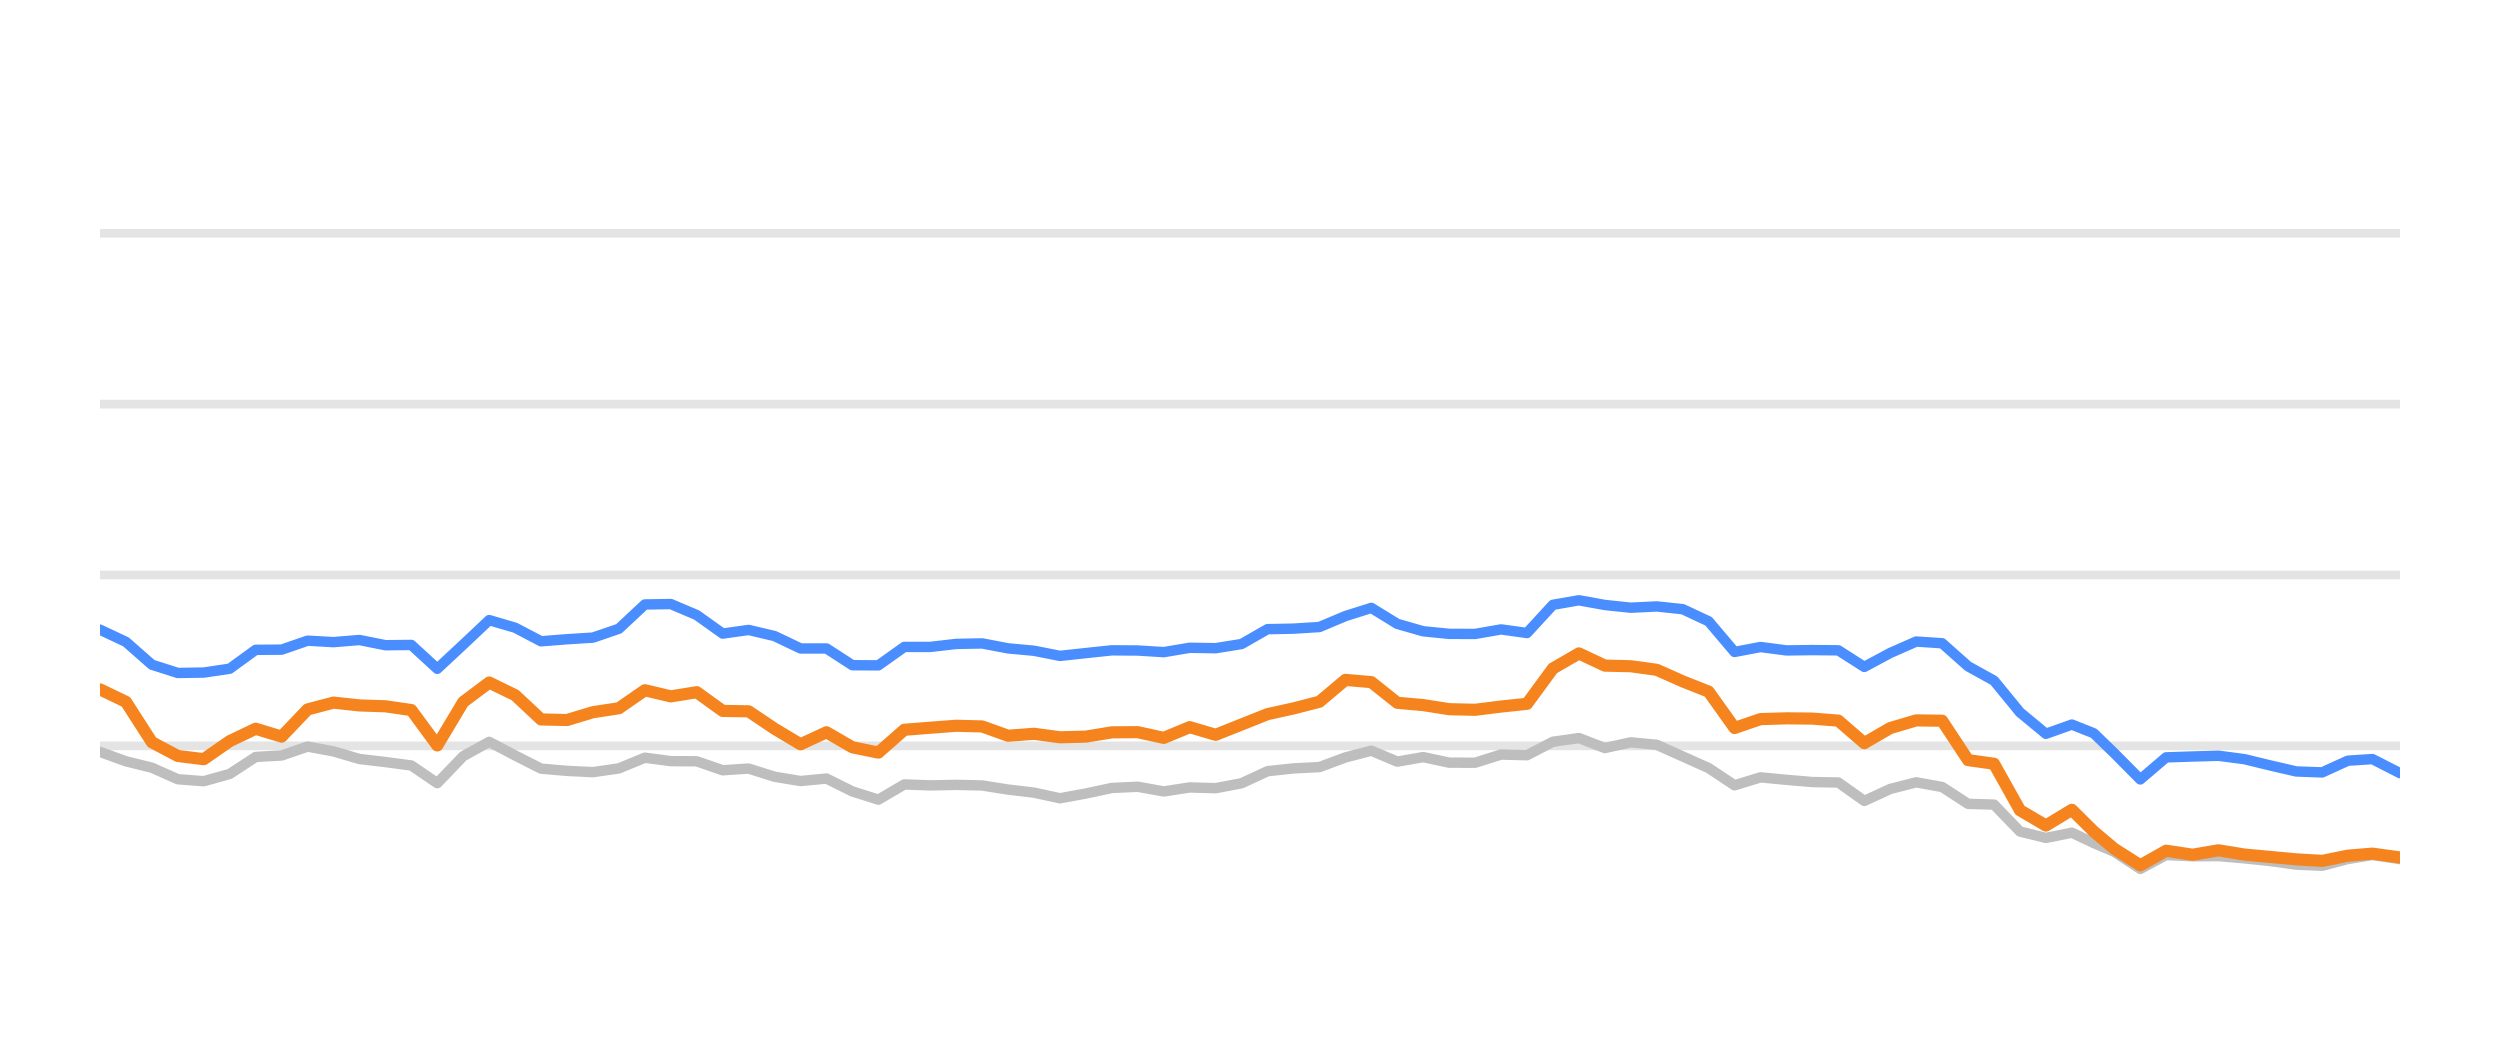
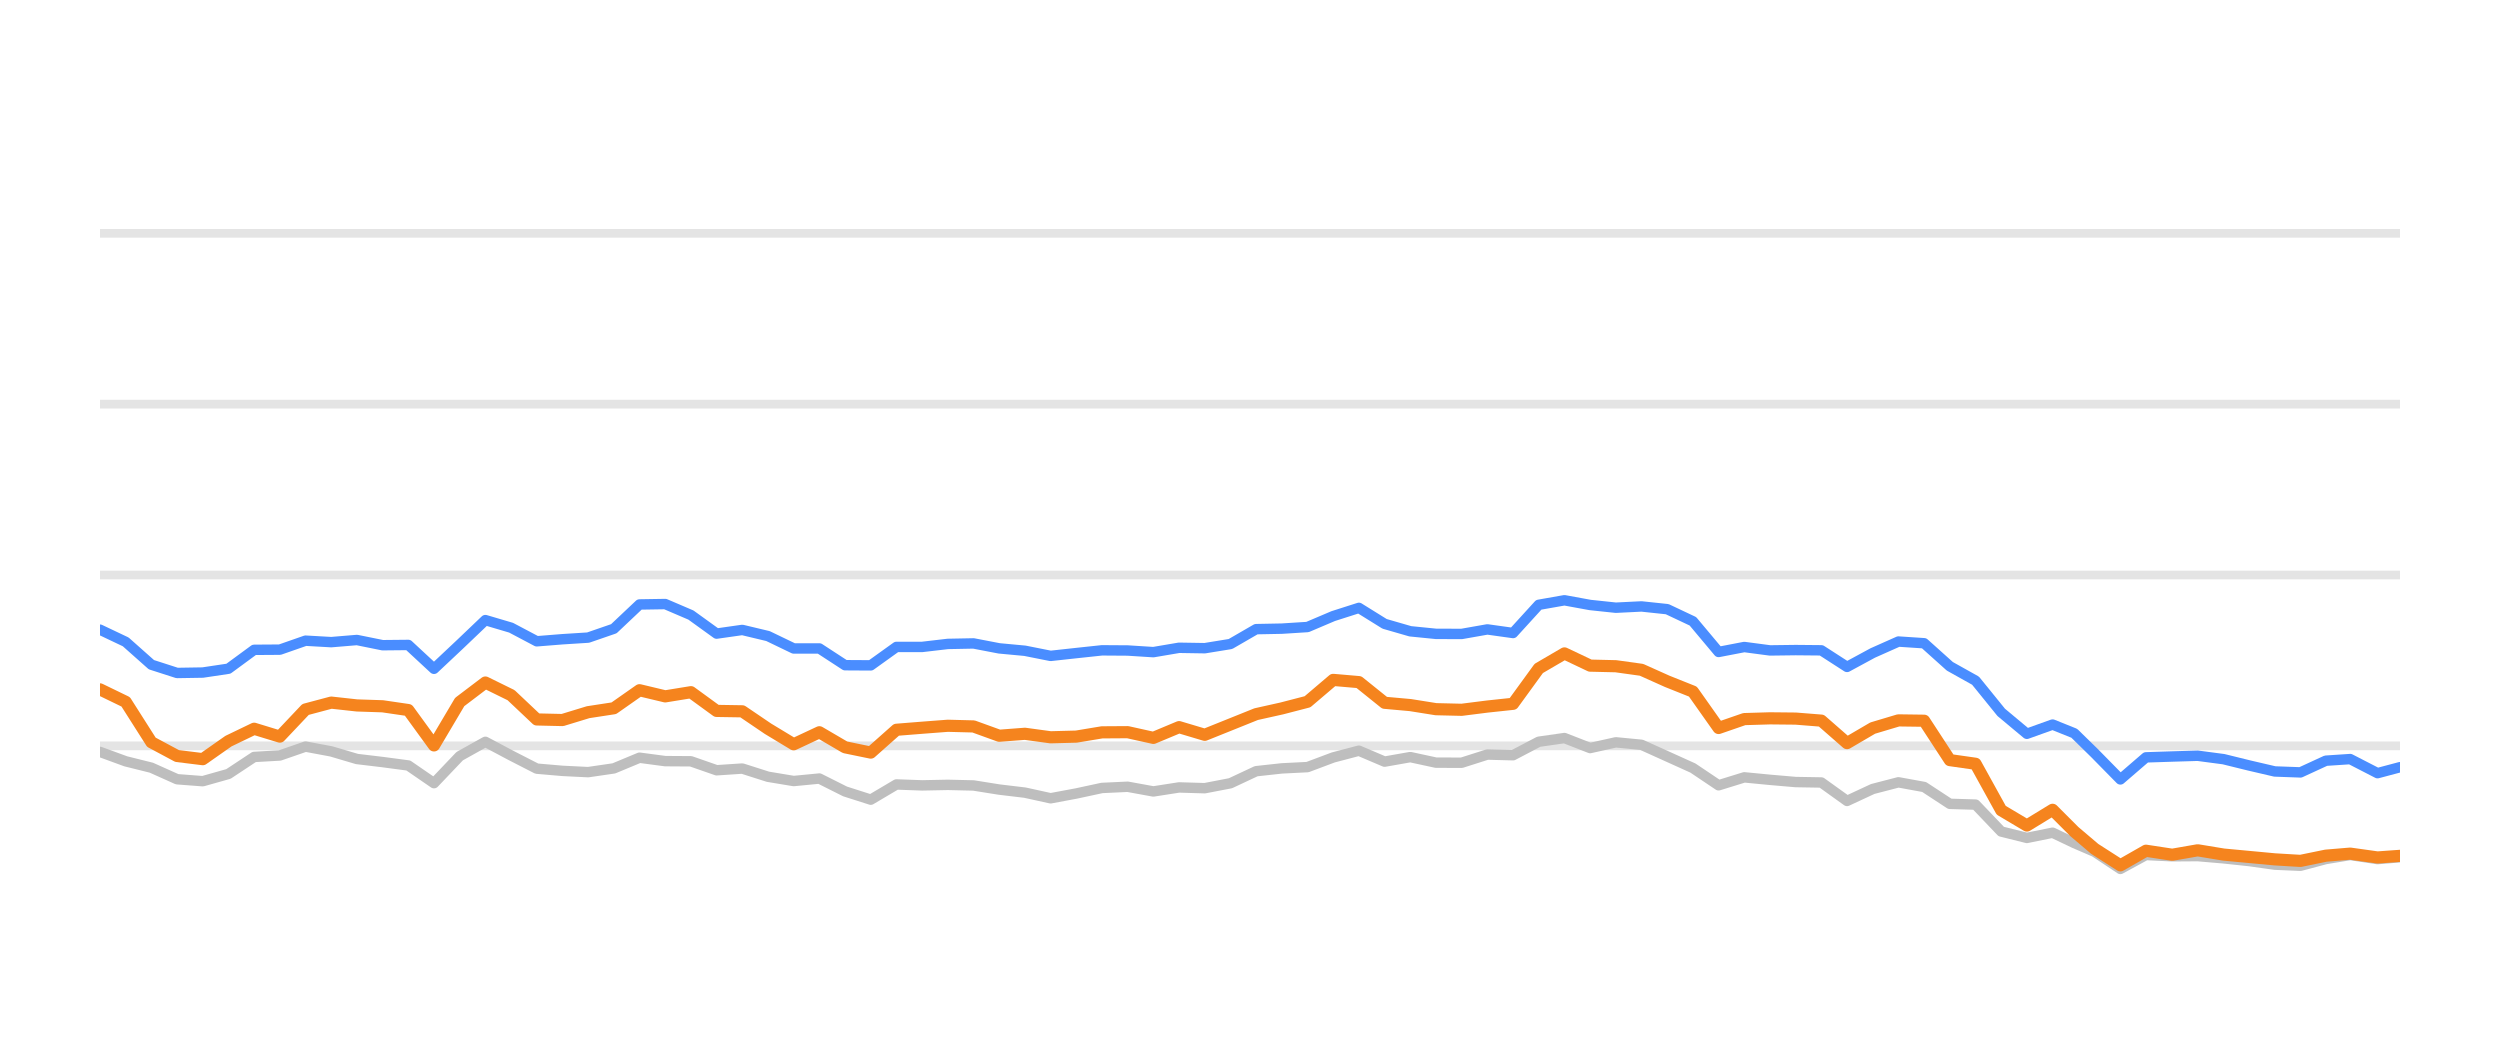
<svg xmlns="http://www.w3.org/2000/svg" width="144pt" height="60pt" viewBox="0 0 144 60" version="1.1">
  <defs>
    <style type="text/css">*{stroke-linejoin: round; stroke-linecap: butt}</style>
  </defs>
  <g id="figure_1">
    <g id="patch_1">
      <path d="M 0 60  L 144 60  L 144 0  L 0 0  L 0 60  z " style="fill: none; opacity: 0" />
    </g>
    <g id="axes_1">
      <g id="patch_2">
        <path d="M 5.76 52.8  L 138.24 52.8  L 138.24 3.6  L 5.76 3.6  L 5.76 52.8  z " style="fill: none" />
      </g>
      <g id="matplotlib.axis_1" />
      <g id="matplotlib.axis_2" />
      <g id="line2d_1">
-         <path d="M 5.76 42.96  L 138.24 42.96  " clip-path="url(#p774066587f)" style="fill: none; stroke: #b2b2b2; stroke-opacity: 0.35; stroke-width: 0.5; stroke-linecap: square" />
+         <path d="M 5.76 42.96  L 138.24 42.96  " clip-path="url(#pb85e8ea237)" style="fill: none; stroke: #b2b2b2; stroke-opacity: 0.35; stroke-width: 0.5; stroke-linecap: square" />
      </g>
      <g id="line2d_2">
-         <path d="M 5.76 33.12  L 138.24 33.12  " clip-path="url(#p774066587f)" style="fill: none; stroke: #b2b2b2; stroke-opacity: 0.35; stroke-width: 0.5; stroke-linecap: square" />
+         <path d="M 5.76 33.12  L 138.24 33.12  " clip-path="url(#pb85e8ea237)" style="fill: none; stroke: #b2b2b2; stroke-opacity: 0.35; stroke-width: 0.5; stroke-linecap: square" />
      </g>
      <g id="line2d_3">
-         <path d="M 5.76 23.28  L 138.24 23.28  " clip-path="url(#p774066587f)" style="fill: none; stroke: #b2b2b2; stroke-opacity: 0.35; stroke-width: 0.5; stroke-linecap: square" />
+         <path d="M 5.76 23.28  L 138.24 23.28  " clip-path="url(#pb85e8ea237)" style="fill: none; stroke: #b2b2b2; stroke-opacity: 0.35; stroke-width: 0.5; stroke-linecap: square" />
      </g>
      <g id="line2d_4">
-         <path d="M 5.76 13.44  L 138.24 13.44  " clip-path="url(#p774066587f)" style="fill: none; stroke: #b2b2b2; stroke-opacity: 0.35; stroke-width: 0.5; stroke-linecap: square" />
+         <path d="M 5.76 13.44  L 138.24 13.44  " clip-path="url(#pb85e8ea237)" style="fill: none; stroke: #b2b2b2; stroke-opacity: 0.35; stroke-width: 0.5; stroke-linecap: square" />
      </g>
      <g id="line2d_5">
-         <path d="M 5.76 43.309  L 7.254 43.851  L 8.749 44.22  L 10.243 44.884  L 11.738 44.997  L 13.232 44.579  L 14.727 43.6  L 16.221 43.516  L 17.716 43.004  L 19.21 43.28  L 20.705 43.718  L 22.199 43.895  L 23.693 44.092  L 25.188 45.11  L 26.682 43.555  L 28.177 42.729  L 29.671 43.516  L 31.166 44.274  L 32.66 44.402  L 34.155 44.475  L 35.649 44.259  L 37.144 43.644  L 38.638 43.841  L 40.132 43.851  L 41.627 44.367  L 43.121 44.269  L 44.616 44.741  L 46.11 44.987  L 47.605 44.844  L 49.099 45.587  L 50.594 46.06  L 52.088 45.184  L 53.583 45.238  L 55.077 45.208  L 56.571 45.243  L 58.066 45.479  L 59.56 45.656  L 61.055 45.981  L 62.549 45.705  L 64.044 45.386  L 65.538 45.317  L 67.033 45.587  L 68.527 45.356  L 70.021 45.4  L 71.516 45.115  L 73.01 44.421  L 74.505 44.259  L 75.999 44.185  L 77.494 43.629  L 78.988 43.24  L 80.483 43.87  L 81.977 43.609  L 83.472 43.929  L 84.966 43.934  L 86.46 43.462  L 87.955 43.501  L 89.449 42.724  L 90.944 42.512  L 92.438 43.088  L 93.933 42.758  L 95.427 42.901  L 96.922 43.57  L 98.416 44.239  L 99.911 45.233  L 101.405 44.775  L 102.899 44.918  L 104.394 45.046  L 105.888 45.071  L 107.383 46.133  L 108.877 45.445  L 110.372 45.061  L 111.866 45.331  L 113.361 46.301  L 114.855 46.345  L 116.35 47.895  L 117.844 48.264  L 119.338 47.964  L 120.6 48.559  L 121.788 49.066  L 123.281 50.05  L 124.769 49.248  L 126.298 49.322  L 127.78 49.312  L 129.283 49.44  L 130.775 49.597  L 132.264 49.804  L 133.758 49.868  L 135.234 49.479  L 136.65 49.248  L 138.24 49.484  " clip-path="url(#p774066587f)" style="fill: none; stroke: #bebebe; stroke-width: 0.6; stroke-linecap: round" />
+         <path d="M 5.76 43.309  L 7.24 43.851  L 8.72 44.22  L 10.2 44.884  L 11.679 44.997  L 13.159 44.579  L 14.639 43.6  L 16.119 43.516  L 17.599 43.004  L 19.079 43.28  L 20.559 43.718  L 22.038 43.895  L 23.518 44.092  L 24.998 45.11  L 26.478 43.555  L 27.958 42.729  L 29.438 43.516  L 30.918 44.274  L 32.397 44.402  L 33.877 44.475  L 35.357 44.259  L 36.837 43.644  L 38.317 43.841  L 39.797 43.851  L 41.277 44.367  L 42.756 44.269  L 44.236 44.741  L 45.716 44.987  L 47.196 44.844  L 48.676 45.587  L 50.156 46.06  L 51.636 45.184  L 53.115 45.238  L 54.595 45.208  L 56.075 45.243  L 57.555 45.479  L 59.035 45.656  L 60.515 45.981  L 61.995 45.705  L 63.474 45.386  L 64.954 45.317  L 66.434 45.587  L 67.914 45.356  L 69.394 45.4  L 70.874 45.115  L 72.354 44.421  L 73.833 44.259  L 75.313 44.185  L 76.793 43.629  L 78.273 43.24  L 79.753 43.87  L 81.233 43.609  L 82.713 43.929  L 84.192 43.934  L 85.672 43.462  L 87.152 43.501  L 88.632 42.724  L 90.112 42.512  L 91.592 43.088  L 93.072 42.758  L 94.551 42.901  L 96.031 43.57  L 97.511 44.239  L 98.991 45.233  L 100.471 44.775  L 101.951 44.918  L 103.431 45.046  L 104.91 45.071  L 106.39 46.133  L 107.87 45.445  L 109.35 45.061  L 110.83 45.331  L 112.31 46.301  L 113.79 46.345  L 115.269 47.895  L 116.749 48.264  L 118.229 47.964  L 119.478 48.559  L 120.654 49.066  L 122.134 50.05  L 123.607 49.248  L 125.121 49.322  L 126.588 49.312  L 128.077 49.44  L 129.553 49.597  L 131.028 49.804  L 132.507 49.868  L 133.969 49.479  L 135.371 49.248  L 136.946 49.484  L 138.24 49.376  " clip-path="url(#pb85e8ea237)" style="fill: none; stroke: #bebebe; stroke-width: 0.6; stroke-linecap: round" />
      </g>
      <g id="line2d_6">
-         <path d="M 5.76 36.269  L 7.254 36.972  L 8.749 38.286  L 10.243 38.763  L 11.738 38.739  L 13.232 38.517  L 14.727 37.43  L 16.221 37.42  L 17.716 36.903  L 19.21 36.987  L 20.705 36.864  L 22.199 37.164  L 23.693 37.149  L 25.188 38.522  L 26.682 37.13  L 28.177 35.718  L 29.671 36.156  L 31.166 36.938  L 32.66 36.82  L 34.155 36.726  L 35.649 36.215  L 37.144 34.817  L 38.638 34.793  L 40.132 35.427  L 41.627 36.495  L 43.121 36.284  L 44.616 36.638  L 46.11 37.351  L 47.605 37.351  L 49.099 38.316  L 50.594 38.325  L 52.088 37.263  L 53.583 37.263  L 55.077 37.09  L 56.571 37.061  L 58.066 37.346  L 59.56 37.484  L 61.055 37.779  L 62.549 37.617  L 64.044 37.459  L 65.538 37.469  L 67.033 37.563  L 68.527 37.312  L 70.021 37.336  L 71.516 37.095  L 73.01 36.239  L 74.505 36.21  L 75.999 36.116  L 77.494 35.487  L 78.988 35.014  L 80.483 35.934  L 81.977 36.362  L 83.472 36.51  L 84.966 36.515  L 86.46 36.254  L 87.955 36.461  L 89.449 34.837  L 90.944 34.576  L 92.438 34.847  L 93.933 35.004  L 95.427 34.931  L 96.922 35.088  L 98.416 35.787  L 99.911 37.553  L 101.405 37.268  L 102.899 37.464  L 104.394 37.445  L 105.888 37.459  L 107.383 38.414  L 108.877 37.612  L 110.372 36.953  L 111.866 37.051  L 113.361 38.379  L 114.855 39.206  L 116.35 41.031  L 117.844 42.266  L 119.338 41.735  L 120.6 42.237  L 121.788 43.388  L 123.281 44.894  L 124.769 43.624  L 126.298 43.575  L 127.78 43.531  L 129.283 43.728  L 130.775 44.092  L 132.264 44.436  L 133.758 44.49  L 135.234 43.816  L 136.65 43.723  L 138.24 44.534  " clip-path="url(#p774066587f)" style="fill: none; stroke: #4a8dff; stroke-width: 0.6; stroke-linecap: round" />
+         <path d="M 5.76 36.269  L 7.24 36.972  L 8.72 38.286  L 10.2 38.763  L 11.679 38.739  L 13.159 38.517  L 14.639 37.43  L 16.119 37.42  L 17.599 36.903  L 19.079 36.987  L 20.559 36.864  L 22.038 37.164  L 23.518 37.149  L 24.998 38.522  L 26.478 37.13  L 27.958 35.718  L 29.438 36.156  L 30.918 36.938  L 32.397 36.82  L 33.877 36.726  L 35.357 36.215  L 36.837 34.817  L 38.317 34.793  L 39.797 35.427  L 41.277 36.495  L 42.756 36.284  L 44.236 36.638  L 45.716 37.351  L 47.196 37.351  L 48.676 38.316  L 50.156 38.325  L 51.636 37.263  L 53.115 37.263  L 54.595 37.09  L 56.075 37.061  L 57.555 37.346  L 59.035 37.484  L 60.515 37.779  L 61.995 37.617  L 63.474 37.459  L 64.954 37.469  L 66.434 37.563  L 67.914 37.312  L 69.394 37.336  L 70.874 37.095  L 72.354 36.239  L 73.833 36.21  L 75.313 36.116  L 76.793 35.487  L 78.273 35.014  L 79.753 35.934  L 81.233 36.362  L 82.713 36.51  L 84.192 36.515  L 85.672 36.254  L 87.152 36.461  L 88.632 34.837  L 90.112 34.576  L 91.592 34.847  L 93.072 35.004  L 94.551 34.931  L 96.031 35.088  L 97.511 35.787  L 98.991 37.553  L 100.471 37.268  L 101.951 37.464  L 103.431 37.445  L 104.91 37.459  L 106.39 38.414  L 107.87 37.612  L 109.35 36.953  L 110.83 37.051  L 112.31 38.379  L 113.79 39.206  L 115.269 41.031  L 116.749 42.266  L 118.229 41.735  L 119.478 42.237  L 120.654 43.388  L 122.134 44.894  L 123.607 43.624  L 125.121 43.575  L 126.588 43.531  L 128.077 43.728  L 129.553 44.092  L 131.028 44.436  L 132.507 44.49  L 133.969 43.816  L 135.371 43.723  L 136.946 44.534  L 138.24 44.19  " clip-path="url(#pb85e8ea237)" style="fill: none; stroke: #4a8dff; stroke-width: 0.6; stroke-linecap: round" />
      </g>
      <g id="line2d_7">
-         <path d="M 5.76 39.708  L 7.254 40.426  L 8.749 42.753  L 10.243 43.545  L 11.738 43.728  L 13.232 42.689  L 14.727 41.976  L 16.221 42.429  L 17.716 40.864  L 19.21 40.47  L 20.705 40.633  L 22.199 40.682  L 23.693 40.899  L 25.188 42.935  L 26.682 40.436  L 28.177 39.314  L 29.671 40.042  L 31.166 41.44  L 32.66 41.474  L 34.155 41.022  L 35.649 40.795  L 37.144 39.757  L 38.638 40.111  L 40.132 39.87  L 41.627 40.948  L 43.121 40.972  L 44.616 41.976  L 46.11 42.871  L 47.605 42.178  L 49.099 43.044  L 50.594 43.349  L 52.088 42.035  L 53.583 41.917  L 55.077 41.804  L 56.571 41.843  L 58.066 42.379  L 59.56 42.266  L 61.055 42.468  L 62.549 42.429  L 64.044 42.183  L 65.538 42.173  L 67.033 42.502  L 68.527 41.883  L 70.021 42.325  L 71.516 41.73  L 73.01 41.135  L 74.505 40.805  L 75.999 40.421  L 77.494 39.162  L 78.988 39.29  L 80.483 40.48  L 81.977 40.613  L 83.472 40.849  L 84.966 40.884  L 86.46 40.697  L 87.955 40.539  L 89.449 38.502  L 90.944 37.637  L 92.438 38.34  L 93.933 38.375  L 95.427 38.581  L 96.922 39.245  L 98.416 39.836  L 99.911 41.932  L 101.405 41.42  L 102.899 41.376  L 104.394 41.391  L 105.888 41.509  L 107.383 42.803  L 108.877 41.937  L 110.372 41.494  L 111.866 41.514  L 113.361 43.782  L 114.855 43.993  L 116.35 46.67  L 117.844 47.55  L 119.338 46.645  L 120.6 47.895  L 121.788 48.894  L 123.281 49.843  L 124.769 49.002  L 126.298 49.233  L 127.78 48.977  L 129.283 49.223  L 130.775 49.361  L 132.264 49.499  L 133.758 49.587  L 135.234 49.287  L 136.65 49.169  L 138.24 49.39  " clip-path="url(#p774066587f)" style="fill: none; stroke: #f5841e; stroke-width: 0.7; stroke-linecap: round" />
+         <path d="M 5.76 39.708  L 7.24 40.426  L 8.72 42.753  L 10.2 43.545  L 11.679 43.728  L 13.159 42.689  L 14.639 41.976  L 16.119 42.429  L 17.599 40.864  L 19.079 40.47  L 20.559 40.633  L 22.038 40.682  L 23.518 40.899  L 24.998 42.935  L 26.478 40.436  L 27.958 39.314  L 29.438 40.042  L 30.918 41.44  L 32.397 41.474  L 33.877 41.022  L 35.357 40.795  L 36.837 39.757  L 38.317 40.111  L 39.797 39.87  L 41.277 40.948  L 42.756 40.972  L 44.236 41.976  L 45.716 42.871  L 47.196 42.178  L 48.676 43.044  L 50.156 43.349  L 51.636 42.035  L 53.115 41.917  L 54.595 41.804  L 56.075 41.843  L 57.555 42.379  L 59.035 42.266  L 60.515 42.468  L 61.995 42.429  L 63.474 42.183  L 64.954 42.173  L 66.434 42.502  L 67.914 41.883  L 69.394 42.325  L 70.874 41.73  L 72.354 41.135  L 73.833 40.805  L 75.313 40.421  L 76.793 39.162  L 78.273 39.29  L 79.753 40.48  L 81.233 40.613  L 82.713 40.849  L 84.192 40.884  L 85.672 40.697  L 87.152 40.539  L 88.632 38.502  L 90.112 37.637  L 91.592 38.34  L 93.072 38.375  L 94.551 38.581  L 96.031 39.245  L 97.511 39.836  L 98.991 41.932  L 100.471 41.42  L 101.951 41.376  L 103.431 41.391  L 104.91 41.509  L 106.39 42.803  L 107.87 41.937  L 109.35 41.494  L 110.83 41.514  L 112.31 43.782  L 113.79 43.993  L 115.269 46.67  L 116.749 47.55  L 118.229 46.645  L 119.478 47.895  L 120.654 48.894  L 122.134 49.843  L 123.607 49.002  L 125.121 49.233  L 126.588 48.977  L 128.077 49.223  L 129.553 49.361  L 131.028 49.499  L 132.507 49.587  L 133.969 49.287  L 135.371 49.169  L 136.946 49.39  L 138.24 49.297  " clip-path="url(#pb85e8ea237)" style="fill: none; stroke: #f5841e; stroke-width: 0.7; stroke-linecap: round" />
      </g>
    </g>
  </g>
  <defs>
-     <clipPath id="p774066587f">
+     <clipPath id="pb85e8ea237">
      <rect x="5.76" y="3.6" width="132.48" height="49.2" />
    </clipPath>
  </defs>
</svg>
